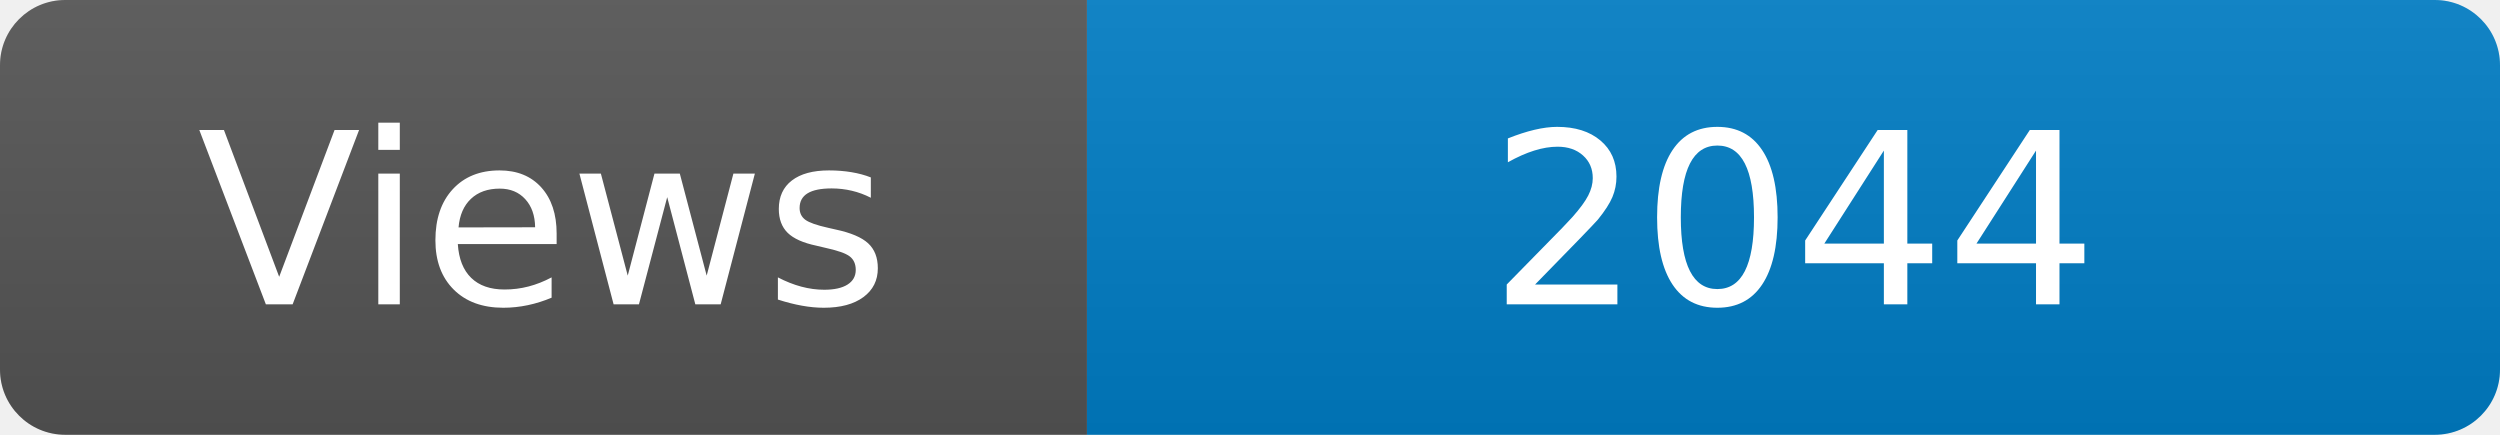
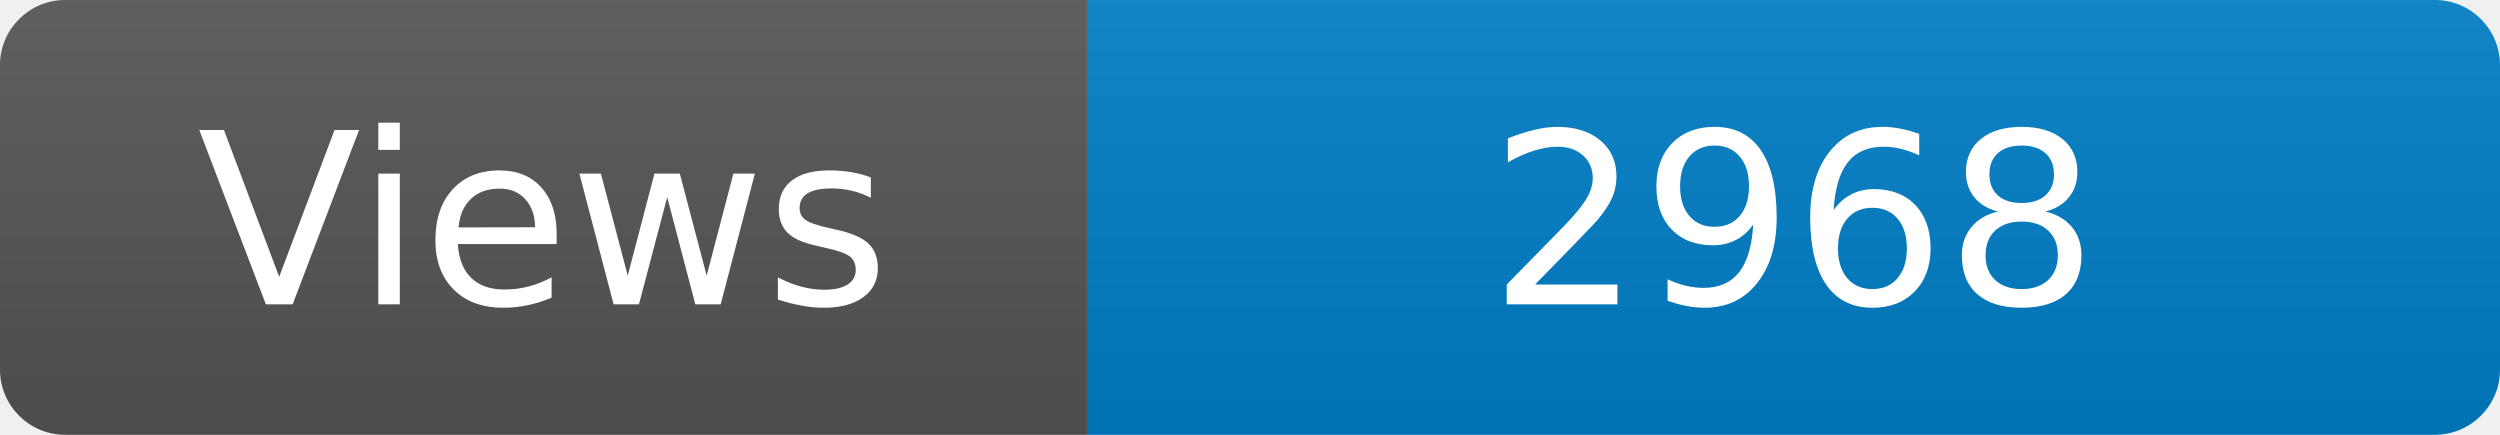
<svg xmlns="http://www.w3.org/2000/svg" width="115" height="20" role="img" aria-label="Maintained?: yes">
  <linearGradient id="s" x2="0" y2="100%">
    <stop offset="0" stop-color="#bbb" stop-opacity=".1" />
    <stop offset="1" stop-opacity=".1" />
  </linearGradient>
  <clipPath id="r">
    <rect width="115" height="20" rx="3" fill="#fff" />
  </clipPath>
  <g clip-path="url(#r)">
    <rect width="50" height="20" fill="#555" />
    <rect x="50" width="160" height="20" fill="#007ec6" />
    <rect width="115" height="20" fill="url(#s)" />
  </g>
  <g fill="#fff" text-anchor="middle" font-family="Verdana,Geneva,DejaVu Sans,sans-serif" font-size="110">
    <text x="250" y="140" transform="scale(.1)" fill="#fff">Views</text>
-     <text x="825" y="140" transform="scale(.1)" fill="#fff">2044</text>
+     <text x="825" y="140" transform="scale(.1)" fill="#fff">2968</text>
  </g>
</svg>
